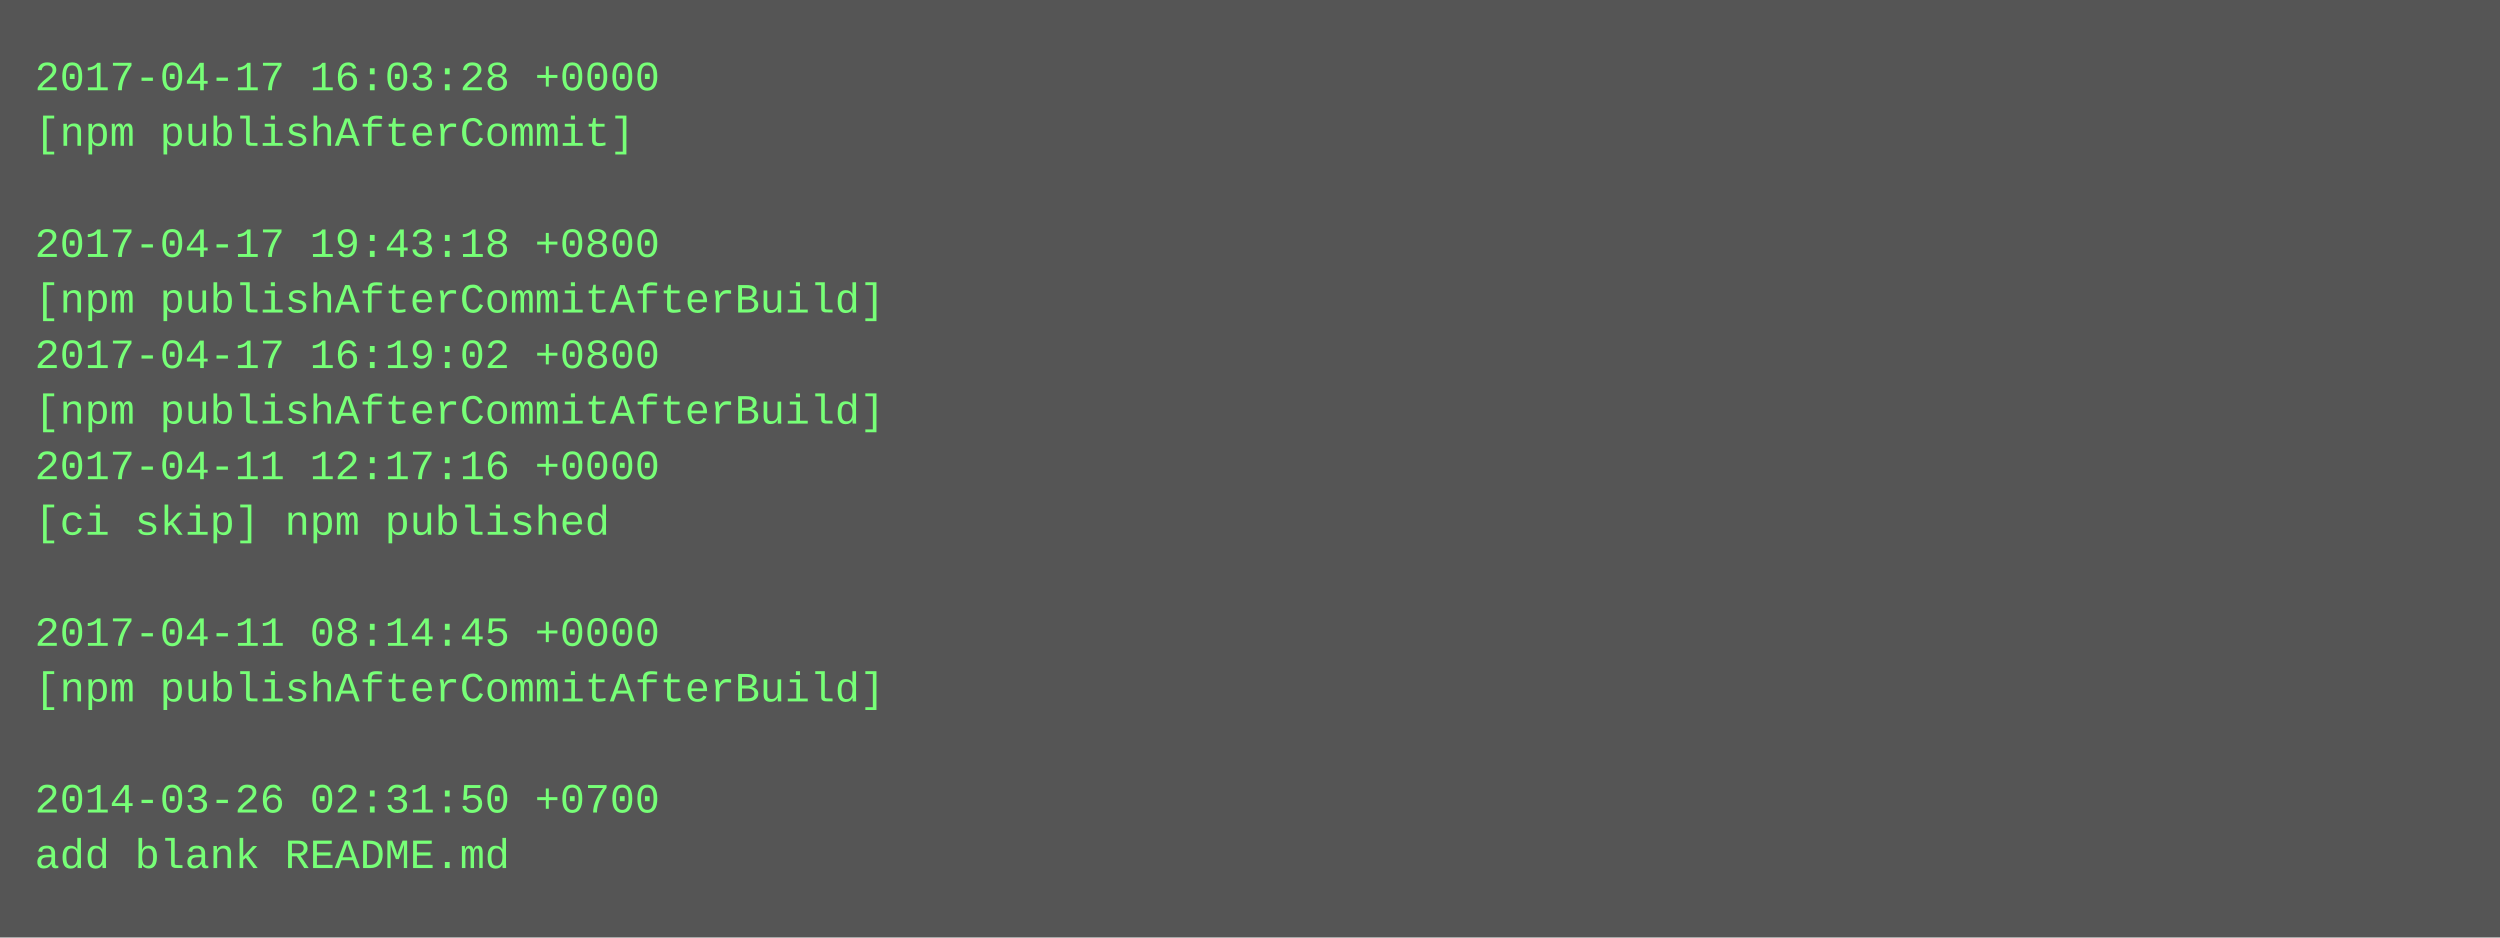
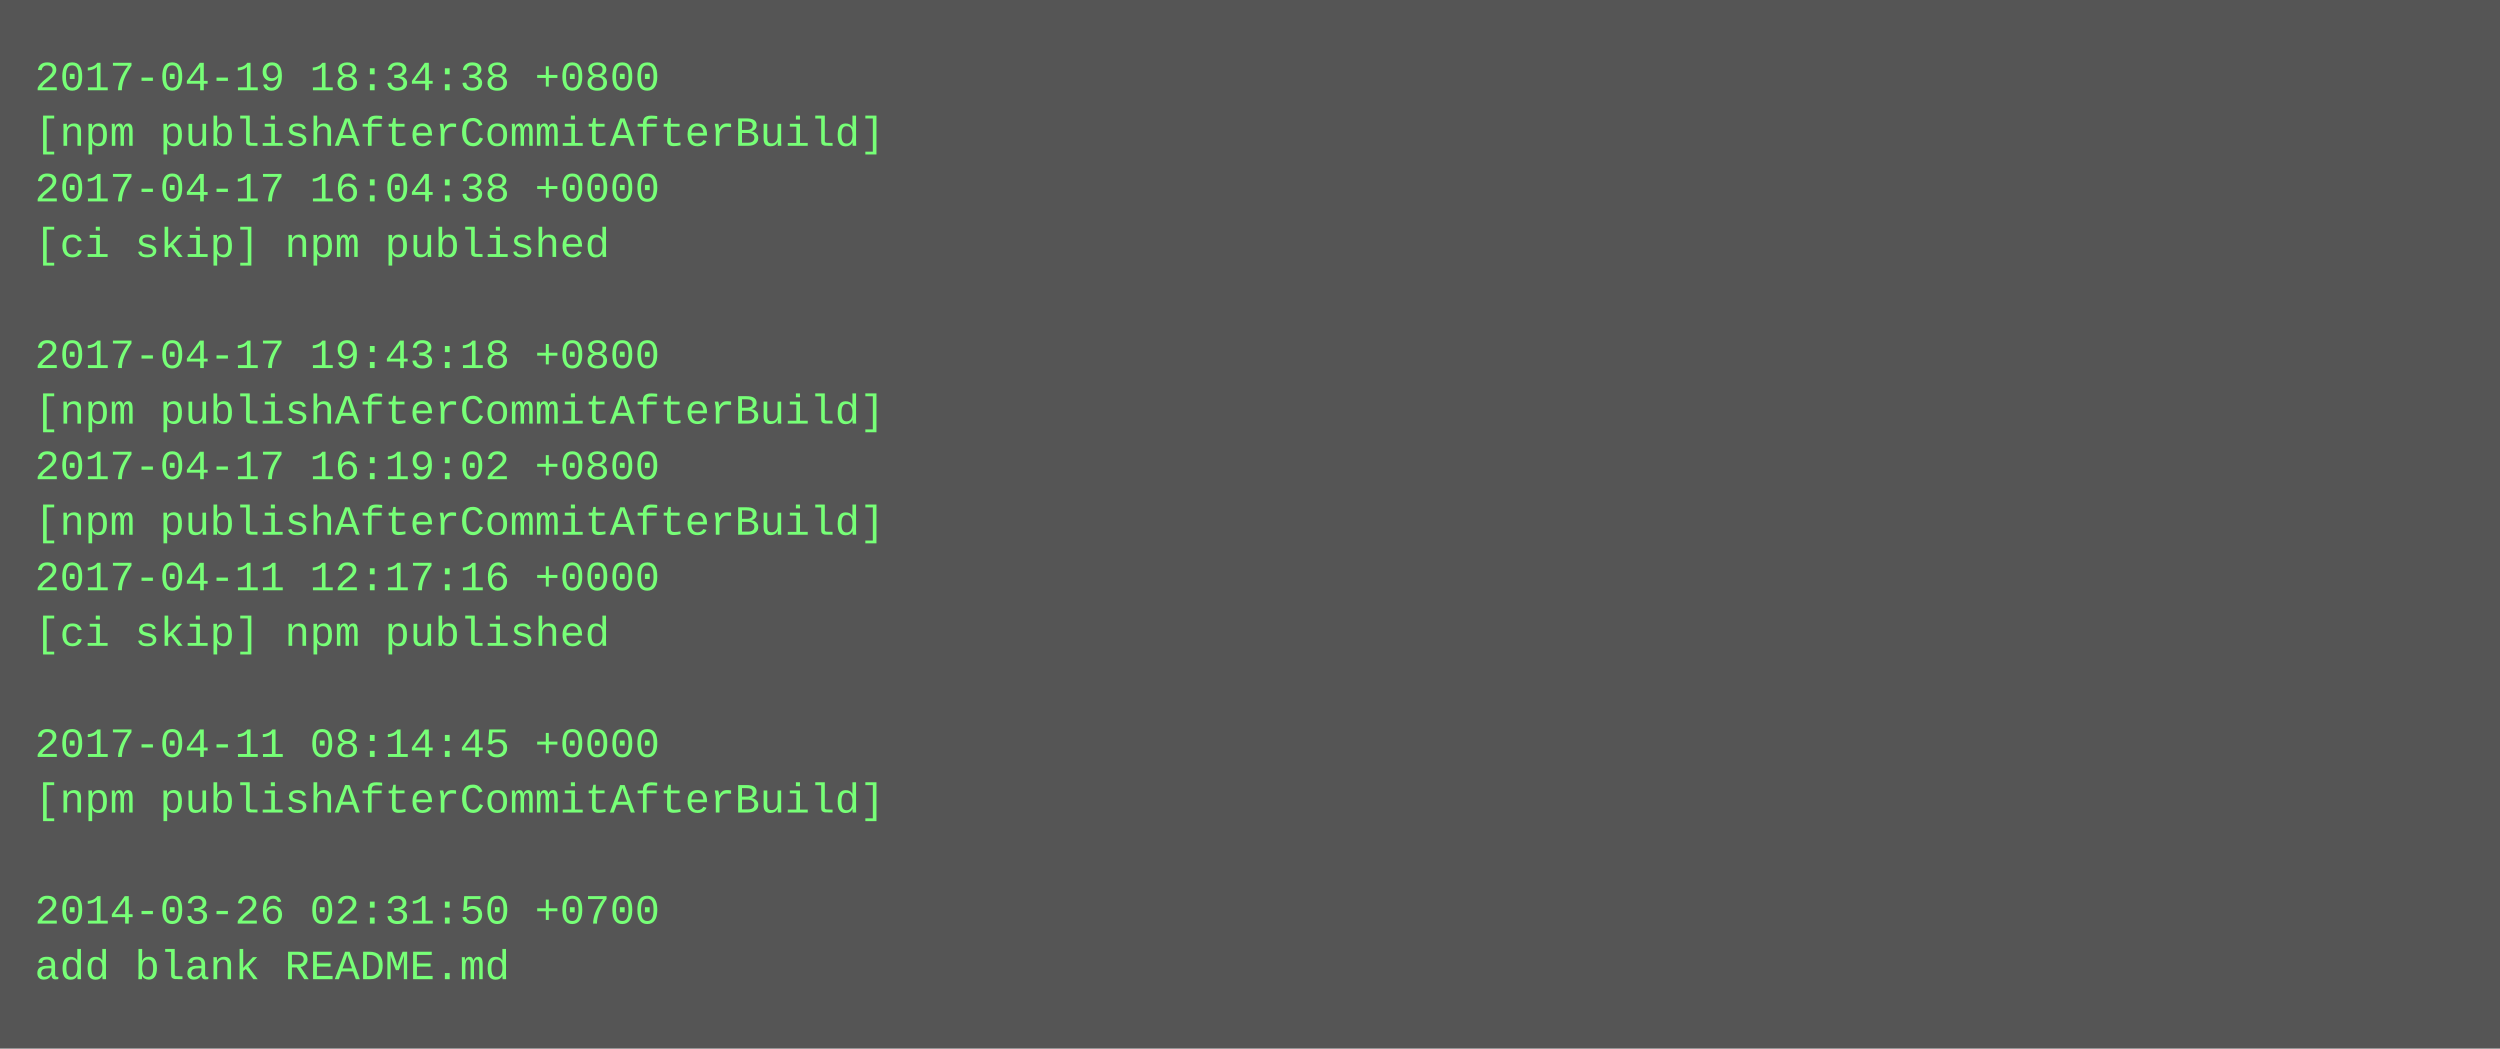
- <svg xmlns="http://www.w3.org/2000/svg" height="270" width="720">
-   <rect height="270" fill="#555" width="720" />
+ <svg xmlns="http://www.w3.org/2000/svg" height="302" width="720">
+   <rect height="302" fill="#555" width="720" />
  <text fill="#7f7" font-family="Courier New" font-size="12" xml:space="preserve">
-     <tspan x="10" y="26">2017-04-17 16:03:28 +0000</tspan>
-     <tspan x="10" y="42">[npm publishAfterCommit]</tspan>
-     <tspan x="10" y="58" />
-     <tspan x="10" y="74">2017-04-17 19:43:18 +0800</tspan>
-     <tspan x="10" y="90">[npm publishAfterCommitAfterBuild]</tspan>
-     <tspan x="10" y="106">2017-04-17 16:19:02 +0800</tspan>
+     <tspan x="10" y="26">2017-04-19 18:34:38 +0800</tspan>
+     <tspan x="10" y="42">[npm publishAfterCommitAfterBuild]</tspan>
+     <tspan x="10" y="58">2017-04-17 16:04:38 +0000</tspan>
+     <tspan x="10" y="74">[ci skip] npm published</tspan>
+     <tspan x="10" y="90" />
+     <tspan x="10" y="106">2017-04-17 19:43:18 +0800</tspan>
    <tspan x="10" y="122">[npm publishAfterCommitAfterBuild]</tspan>
-     <tspan x="10" y="138">2017-04-11 12:17:16 +0000</tspan>
-     <tspan x="10" y="154">[ci skip] npm published</tspan>
-     <tspan x="10" y="170" />
-     <tspan x="10" y="186">2017-04-11 08:14:45 +0000</tspan>
-     <tspan x="10" y="202">[npm publishAfterCommitAfterBuild]</tspan>
-     <tspan x="10" y="218" />
-     <tspan x="10" y="234">2014-03-26 02:31:50 +0700</tspan>
-     <tspan x="10" y="250">add blank README.md</tspan>
+     <tspan x="10" y="138">2017-04-17 16:19:02 +0800</tspan>
+     <tspan x="10" y="154">[npm publishAfterCommitAfterBuild]</tspan>
+     <tspan x="10" y="170">2017-04-11 12:17:16 +0000</tspan>
+     <tspan x="10" y="186">[ci skip] npm published</tspan>
+     <tspan x="10" y="202" />
+     <tspan x="10" y="218">2017-04-11 08:14:45 +0000</tspan>
+     <tspan x="10" y="234">[npm publishAfterCommitAfterBuild]</tspan>
+     <tspan x="10" y="250" />
+     <tspan x="10" y="266">2014-03-26 02:31:50 +0700</tspan>
+     <tspan x="10" y="282">add blank README.md</tspan>
  </text>
</svg>
